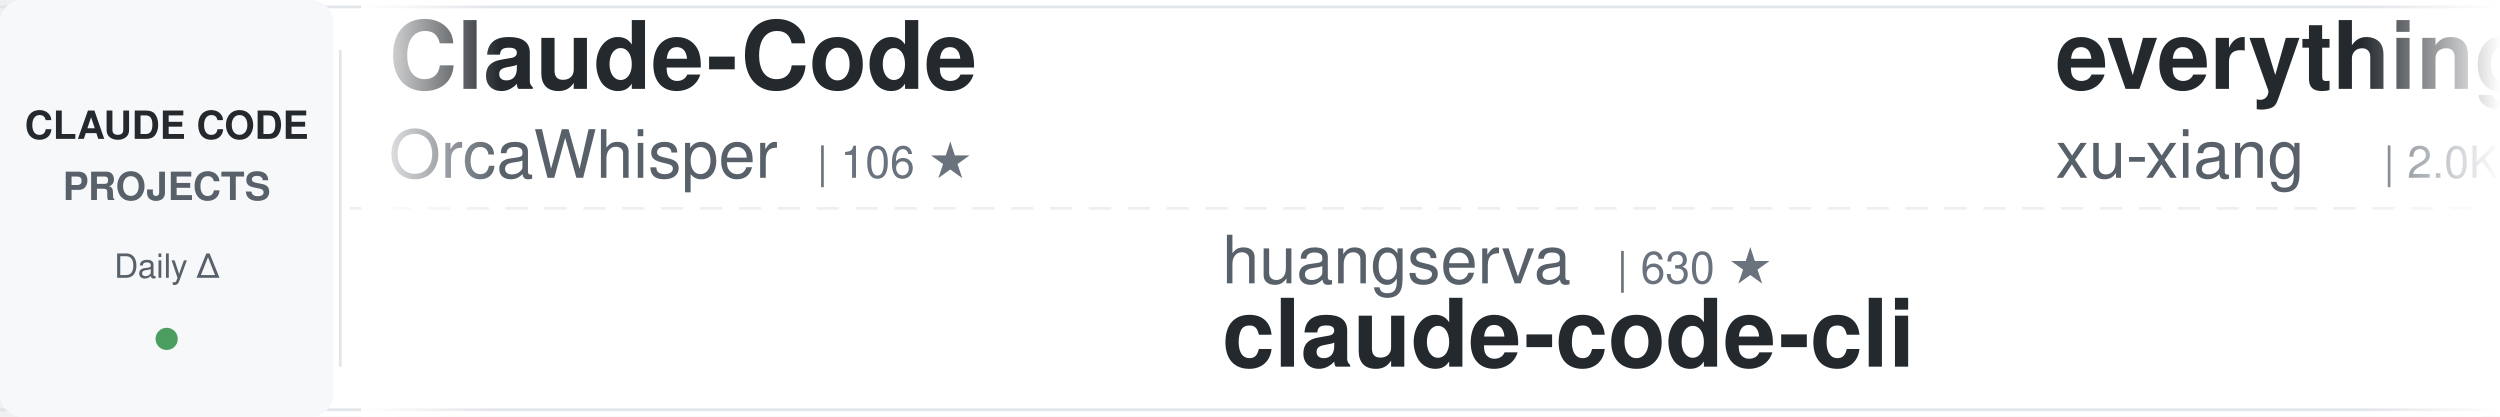
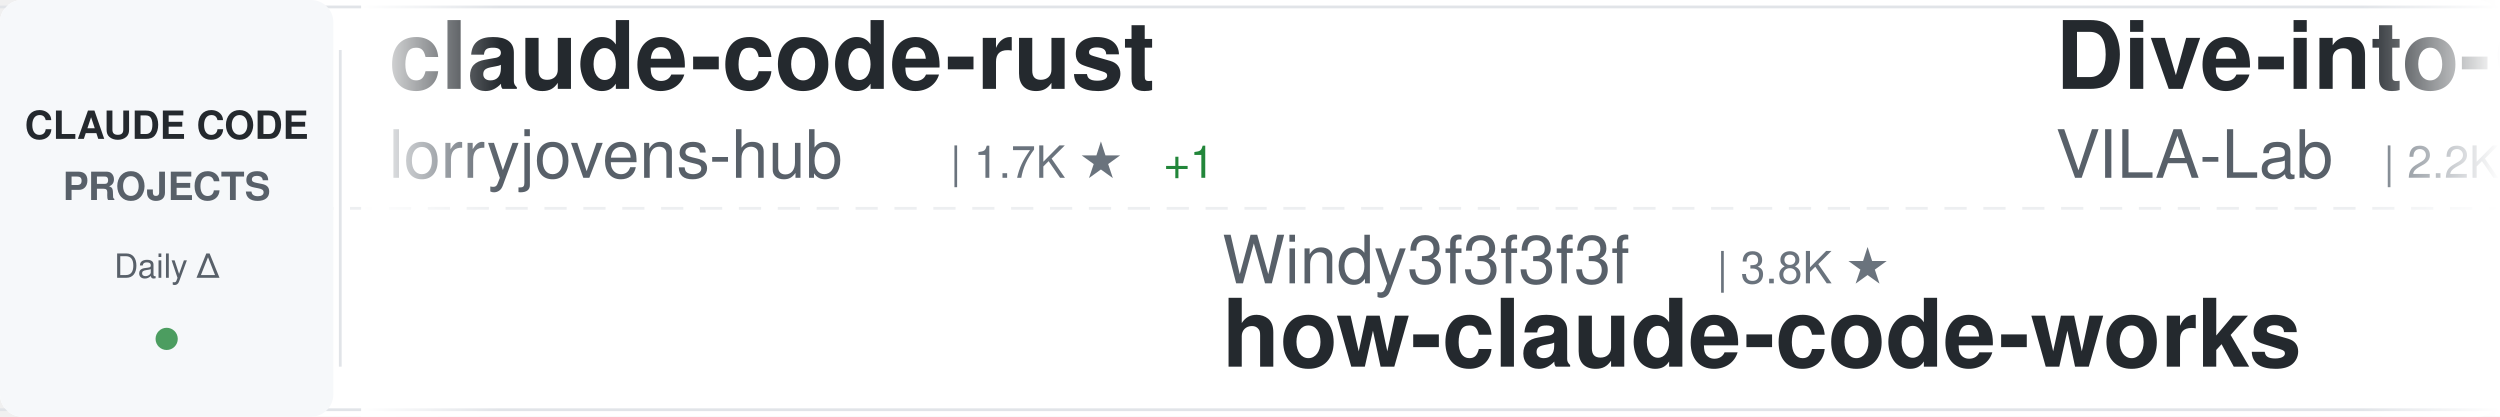
<svg xmlns="http://www.w3.org/2000/svg" width="900" height="150">
  <defs>
    <linearGradient id="awesomeLeftFade" x1="0%" y1="0%" x2="100%" y2="0%">
      <stop offset="0%" style="stop-color:#ffffff;stop-opacity:1" />
      <stop offset="100%" style="stop-color:#ffffff;stop-opacity:0" />
    </linearGradient>
    <linearGradient id="awesomeRightFade" x1="0%" y1="0%" x2="100%" y2="0%">
      <stop offset="0%" style="stop-color:#ffffff;stop-opacity:0" />
      <stop offset="100%" style="stop-color:#ffffff;stop-opacity:1" />
    </linearGradient>
  </defs>
  <rect width="900" height="150" fill="#ffffff" rx="8" />
  <rect x="0" y="2" width="900" height="1" fill="#e1e4e8" />
  <rect x="0" y="147" width="900" height="1" fill="#e1e4e8" />
  <line x1="0" y1="75" x2="900" y2="75" stroke="#e1e4e8" stroke-width="1" stroke-dasharray="8 6" opacity="0.6" />
  <rect x="0" y="0" width="120" height="150" fill="#f6f8fa" rx="8" />
  <text x="60" y="50" font-family="-apple-system, BlinkMacSystemFont, 'Segoe UI', Helvetica, Arial, sans-serif" font-size="14" font-weight="600" fill="#24292e" text-anchor="middle">CLAUDE CODE</text>
  <text x="60" y="72" font-family="-apple-system, BlinkMacSystemFont, 'Segoe UI', Helvetica, Arial, sans-serif" font-size="14" font-weight="600" fill="#586069" text-anchor="middle">PROJECTS</text>
  <text x="60" y="100" font-family="-apple-system, BlinkMacSystemFont, 'Segoe UI', Helvetica, Arial, sans-serif" font-size="12" font-weight="500" fill="#586069" text-anchor="middle">Daily Δ</text>
  <circle cx="60" cy="122" r="4" fill="#22863a" opacity="0.8" />
  <rect x="122" y="18" width="1" height="114" fill="#e1e4e8" />
  <clipPath id="awesomeTickerClip">
    <rect x="130" y="0" width="770" height="150" />
  </clipPath>
  <g clip-path="url(#awesomeTickerClip)">
    <g id="awesomeTickerItems">
      <animateTransform attributeName="transform" attributeType="XML" type="translate" from="0 0" to="-3000 0" dur="54s" repeatCount="indefinite" />
      <g transform="translate(0, 0)">
-         <text x="140" y="32" font-family="-apple-system, BlinkMacSystemFont, 'Segoe UI', Helvetica, Arial, sans-serif" font-size="34" font-weight="600" fill="#24292e">Claude-Code</text>
-         <text x="140" y="64" font-family="-apple-system, BlinkMacSystemFont, 'Segoe UI', Helvetica, Arial, sans-serif" font-size="24" font-weight="400" fill="#586069">OrcaWhisper</text>
-         <text x="294" y="64" font-family="-apple-system, BlinkMacSystemFont, 'Segoe UI', Helvetica, Arial, sans-serif" font-size="16" font-weight="500" fill="#6a737d">| 106 ★</text>
+         <text x="140" y="32" font-family="-apple-system, BlinkMacSystemFont, 'Segoe UI', Helvetica, Arial, sans-serif" font-size="34" font-weight="600" fill="#24292e">claude-code-rust</text>
+         <text x="140" y="64" font-family="-apple-system, BlinkMacSystemFont, 'Segoe UI', Helvetica, Arial, sans-serif" font-size="24" font-weight="400" fill="#586069">lorryjovens-hub</text>
+         <text x="342" y="64" font-family="-apple-system, BlinkMacSystemFont, 'Segoe UI', Helvetica, Arial, sans-serif" font-size="16" font-weight="500" fill="#6a737d">| 1.7K ★</text>
+         <text x="419" y="64" font-family="-apple-system, BlinkMacSystemFont, 'Segoe UI', Helvetica, Arial, sans-serif" font-size="16" font-weight="500" fill="#22863a"> +1</text>
      </g>
      <g transform="translate(300, 0)">
-         <text x="140" y="102" font-family="-apple-system, BlinkMacSystemFont, 'Segoe UI', Helvetica, Arial, sans-serif" font-size="24" font-weight="400" fill="#586069">huangserva</text>
-         <text x="282" y="102" font-family="-apple-system, BlinkMacSystemFont, 'Segoe UI', Helvetica, Arial, sans-serif" font-size="16" font-weight="500" fill="#6a737d">| 630 ★</text>
-         <text x="140" y="132" font-family="-apple-system, BlinkMacSystemFont, 'Segoe UI', Helvetica, Arial, sans-serif" font-size="34" font-weight="600" fill="#24292e">claude-code-cli</text>
+         <text x="140" y="102" font-family="-apple-system, BlinkMacSystemFont, 'Segoe UI', Helvetica, Arial, sans-serif" font-size="24" font-weight="400" fill="#586069">Windy3f3f3f3f</text>
+         <text x="318" y="102" font-family="-apple-system, BlinkMacSystemFont, 'Segoe UI', Helvetica, Arial, sans-serif" font-size="16" font-weight="500" fill="#6a737d">| 3.8K ★</text>
+         <text x="140" y="132" font-family="-apple-system, BlinkMacSystemFont, 'Segoe UI', Helvetica, Arial, sans-serif" font-size="34" font-weight="600" fill="#24292e">how-claude-code-works</text>
      </g>
      <g transform="translate(600, 0)">
-         <text x="140" y="32" font-family="-apple-system, BlinkMacSystemFont, 'Segoe UI', Helvetica, Arial, sans-serif" font-size="34" font-weight="600" fill="#24292e">everything-claude-code-z...</text>
-         <text x="140" y="64" font-family="-apple-system, BlinkMacSystemFont, 'Segoe UI', Helvetica, Arial, sans-serif" font-size="24" font-weight="400" fill="#586069">xu-xiang</text>
-         <text x="258" y="64" font-family="-apple-system, BlinkMacSystemFont, 'Segoe UI', Helvetica, Arial, sans-serif" font-size="16" font-weight="500" fill="#6a737d">| 2.0K ★</text>
-         <text x="335" y="64" font-family="-apple-system, BlinkMacSystemFont, 'Segoe UI', Helvetica, Arial, sans-serif" font-size="16" font-weight="500" fill="#22863a"> +1</text>
+         <text x="140" y="32" font-family="-apple-system, BlinkMacSystemFont, 'Segoe UI', Helvetica, Arial, sans-serif" font-size="34" font-weight="600" fill="#24292e">Dive-into-Claude-Code</text>
+         <text x="140" y="64" font-family="-apple-system, BlinkMacSystemFont, 'Segoe UI', Helvetica, Arial, sans-serif" font-size="24" font-weight="400" fill="#586069">VILA-Lab</text>
+         <text x="258" y="64" font-family="-apple-system, BlinkMacSystemFont, 'Segoe UI', Helvetica, Arial, sans-serif" font-size="16" font-weight="500" fill="#6a737d">| 2.2K ★</text>
+         <text x="335" y="64" font-family="-apple-system, BlinkMacSystemFont, 'Segoe UI', Helvetica, Arial, sans-serif" font-size="16" font-weight="500" fill="#cb2431"> -1</text>
      </g>
      <g transform="translate(900, 0)">
-         <text x="140" y="102" font-family="-apple-system, BlinkMacSystemFont, 'Segoe UI', Helvetica, Arial, sans-serif" font-size="24" font-weight="400" fill="#586069">shanraisshan</text>
-         <text x="306" y="102" font-family="-apple-system, BlinkMacSystemFont, 'Segoe UI', Helvetica, Arial, sans-serif" font-size="16" font-weight="500" fill="#6a737d">| 68.2K ★</text>
-         <text x="392" y="102" font-family="-apple-system, BlinkMacSystemFont, 'Segoe UI', Helvetica, Arial, sans-serif" font-size="16" font-weight="500" fill="#22863a"> +9</text>
-         <text x="140" y="132" font-family="-apple-system, BlinkMacSystemFont, 'Segoe UI', Helvetica, Arial, sans-serif" font-size="34" font-weight="600" fill="#24292e">claude-code-best-practic...</text>
+         <text x="140" y="102" font-family="-apple-system, BlinkMacSystemFont, 'Segoe UI', Helvetica, Arial, sans-serif" font-size="24" font-weight="400" fill="#586069">alejandrobalderas</text>
+         <text x="366" y="102" font-family="-apple-system, BlinkMacSystemFont, 'Segoe UI', Helvetica, Arial, sans-serif" font-size="16" font-weight="500" fill="#6a737d">| 3.0K ★</text>
+         <text x="443" y="102" font-family="-apple-system, BlinkMacSystemFont, 'Segoe UI', Helvetica, Arial, sans-serif" font-size="16" font-weight="500" fill="#22863a"> +1</text>
+         <text x="140" y="132" font-family="-apple-system, BlinkMacSystemFont, 'Segoe UI', Helvetica, Arial, sans-serif" font-size="34" font-weight="600" fill="#24292e">claude-code-from-source</text>
      </g>
      <g transform="translate(1200, 0)">
-         <text x="140" y="32" font-family="-apple-system, BlinkMacSystemFont, 'Segoe UI', Helvetica, Arial, sans-serif" font-size="34" font-weight="600" fill="#24292e">claude-code-prompts</text>
-         <text x="140" y="64" font-family="-apple-system, BlinkMacSystemFont, 'Segoe UI', Helvetica, Arial, sans-serif" font-size="24" font-weight="400" fill="#586069">repowise-dev</text>
-         <text x="306" y="64" font-family="-apple-system, BlinkMacSystemFont, 'Segoe UI', Helvetica, Arial, sans-serif" font-size="16" font-weight="500" fill="#6a737d">| 1.2K ★</text>
+         <text x="140" y="32" font-family="-apple-system, BlinkMacSystemFont, 'Segoe UI', Helvetica, Arial, sans-serif" font-size="34" font-weight="600" fill="#24292e">ClaudeCode</text>
+         <text x="140" y="64" font-family="-apple-system, BlinkMacSystemFont, 'Segoe UI', Helvetica, Arial, sans-serif" font-size="24" font-weight="400" fill="#586069">guanshan</text>
+         <text x="258" y="64" font-family="-apple-system, BlinkMacSystemFont, 'Segoe UI', Helvetica, Arial, sans-serif" font-size="16" font-weight="500" fill="#6a737d">| 61 ★</text>
      </g>
      <g transform="translate(1500, 0)">
-         <text x="140" y="102" font-family="-apple-system, BlinkMacSystemFont, 'Segoe UI', Helvetica, Arial, sans-serif" font-size="24" font-weight="400" fill="#586069">zebbern</text>
-         <text x="246" y="102" font-family="-apple-system, BlinkMacSystemFont, 'Segoe UI', Helvetica, Arial, sans-serif" font-size="16" font-weight="500" fill="#6a737d">| 4.7K ★</text>
-         <text x="140" y="132" font-family="-apple-system, BlinkMacSystemFont, 'Segoe UI', Helvetica, Arial, sans-serif" font-size="34" font-weight="600" fill="#24292e">claude-code-guide</text>
+         <text x="140" y="102" font-family="-apple-system, BlinkMacSystemFont, 'Segoe UI', Helvetica, Arial, sans-serif" font-size="24" font-weight="400" fill="#586069">Donchitos</text>
+         <text x="270" y="102" font-family="-apple-system, BlinkMacSystemFont, 'Segoe UI', Helvetica, Arial, sans-serif" font-size="16" font-weight="500" fill="#6a737d">| 27.9K ★</text>
+         <text x="356" y="102" font-family="-apple-system, BlinkMacSystemFont, 'Segoe UI', Helvetica, Arial, sans-serif" font-size="16" font-weight="500" fill="#22863a"> +99</text>
+         <text x="140" y="132" font-family="-apple-system, BlinkMacSystemFont, 'Segoe UI', Helvetica, Arial, sans-serif" font-size="34" font-weight="600" fill="#24292e">Claude-Code-Game-Studios</text>
      </g>
      <g transform="translate(1800, 0)">
-         <text x="140" y="32" font-family="-apple-system, BlinkMacSystemFont, 'Segoe UI', Helvetica, Arial, sans-serif" font-size="34" font-weight="600" fill="#24292e">claude-code-spec-workflo...</text>
-         <text x="140" y="64" font-family="-apple-system, BlinkMacSystemFont, 'Segoe UI', Helvetica, Arial, sans-serif" font-size="24" font-weight="400" fill="#586069">Pimzino</text>
-         <text x="246" y="64" font-family="-apple-system, BlinkMacSystemFont, 'Segoe UI', Helvetica, Arial, sans-serif" font-size="16" font-weight="500" fill="#6a737d">| 3.9K ★</text>
+         <text x="140" y="32" font-family="-apple-system, BlinkMacSystemFont, 'Segoe UI', Helvetica, Arial, sans-serif" font-size="34" font-weight="600" fill="#24292e">claude-code-router</text>
+         <text x="140" y="64" font-family="-apple-system, BlinkMacSystemFont, 'Segoe UI', Helvetica, Arial, sans-serif" font-size="24" font-weight="400" fill="#586069">musistudio</text>
+         <text x="282" y="64" font-family="-apple-system, BlinkMacSystemFont, 'Segoe UI', Helvetica, Arial, sans-serif" font-size="16" font-weight="500" fill="#6a737d">| 37.9K ★</text>
+         <text x="368" y="64" font-family="-apple-system, BlinkMacSystemFont, 'Segoe UI', Helvetica, Arial, sans-serif" font-size="16" font-weight="500" fill="#22863a"> +6</text>
      </g>
      <g transform="translate(2100, 0)">
-         <text x="140" y="102" font-family="-apple-system, BlinkMacSystemFont, 'Segoe UI', Helvetica, Arial, sans-serif" font-size="24" font-weight="400" fill="#586069">diet103</text>
-         <text x="246" y="102" font-family="-apple-system, BlinkMacSystemFont, 'Segoe UI', Helvetica, Arial, sans-serif" font-size="16" font-weight="500" fill="#6a737d">| 10.0K ★</text>
-         <text x="332" y="102" font-family="-apple-system, BlinkMacSystemFont, 'Segoe UI', Helvetica, Arial, sans-serif" font-size="16" font-weight="500" fill="#22863a"> +1</text>
-         <text x="140" y="132" font-family="-apple-system, BlinkMacSystemFont, 'Segoe UI', Helvetica, Arial, sans-serif" font-size="34" font-weight="600" fill="#24292e">claude-code-infrastructu...</text>
+         <text x="140" y="102" font-family="-apple-system, BlinkMacSystemFont, 'Segoe UI', Helvetica, Arial, sans-serif" font-size="24" font-weight="400" fill="#586069">anthropics</text>
+         <text x="282" y="102" font-family="-apple-system, BlinkMacSystemFont, 'Segoe UI', Helvetica, Arial, sans-serif" font-size="16" font-weight="500" fill="#6a737d">| 1.0K ★</text>
+         <text x="359" y="102" font-family="-apple-system, BlinkMacSystemFont, 'Segoe UI', Helvetica, Arial, sans-serif" font-size="16" font-weight="500" fill="#22863a"> +1</text>
+         <text x="140" y="132" font-family="-apple-system, BlinkMacSystemFont, 'Segoe UI', Helvetica, Arial, sans-serif" font-size="34" font-weight="600" fill="#24292e">claude-code-base-action</text>
      </g>
      <g transform="translate(2400, 0)">
-         <text x="140" y="32" font-family="-apple-system, BlinkMacSystemFont, 'Segoe UI', Helvetica, Arial, sans-serif" font-size="34" font-weight="600" fill="#24292e">claude-code-settings</text>
-         <text x="140" y="64" font-family="-apple-system, BlinkMacSystemFont, 'Segoe UI', Helvetica, Arial, sans-serif" font-size="24" font-weight="400" fill="#586069">feiskyer</text>
-         <text x="258" y="64" font-family="-apple-system, BlinkMacSystemFont, 'Segoe UI', Helvetica, Arial, sans-serif" font-size="16" font-weight="500" fill="#6a737d">| 1.7K ★</text>
+         <text x="140" y="32" font-family="-apple-system, BlinkMacSystemFont, 'Segoe UI', Helvetica, Arial, sans-serif" font-size="34" font-weight="600" fill="#24292e">claude-code-source-build</text>
+         <text x="140" y="64" font-family="-apple-system, BlinkMacSystemFont, 'Segoe UI', Helvetica, Arial, sans-serif" font-size="24" font-weight="400" fill="#586069">andrew-kramer-inno</text>
+         <text x="378" y="64" font-family="-apple-system, BlinkMacSystemFont, 'Segoe UI', Helvetica, Arial, sans-serif" font-size="16" font-weight="500" fill="#6a737d">| 594 ★</text>
      </g>
      <g transform="translate(2700, 0)">
-         <text x="140" y="102" font-family="-apple-system, BlinkMacSystemFont, 'Segoe UI', Helvetica, Arial, sans-serif" font-size="24" font-weight="400" fill="#586069">anthropics</text>
-         <text x="282" y="102" font-family="-apple-system, BlinkMacSystemFont, 'Segoe UI', Helvetica, Arial, sans-serif" font-size="16" font-weight="500" fill="#6a737d">| 9.7K ★</text>
-         <text x="359" y="102" font-family="-apple-system, BlinkMacSystemFont, 'Segoe UI', Helvetica, Arial, sans-serif" font-size="16" font-weight="500" fill="#22863a"> +6</text>
-         <text x="140" y="132" font-family="-apple-system, BlinkMacSystemFont, 'Segoe UI', Helvetica, Arial, sans-serif" font-size="34" font-weight="600" fill="#24292e">claude-code-action</text>
+         <text x="140" y="102" font-family="-apple-system, BlinkMacSystemFont, 'Segoe UI', Helvetica, Arial, sans-serif" font-size="24" font-weight="400" fill="#586069">SeemSeam</text>
+         <text x="258" y="102" font-family="-apple-system, BlinkMacSystemFont, 'Segoe UI', Helvetica, Arial, sans-serif" font-size="16" font-weight="500" fill="#6a737d">| 3.6K ★</text>
+         <text x="335" y="102" font-family="-apple-system, BlinkMacSystemFont, 'Segoe UI', Helvetica, Arial, sans-serif" font-size="16" font-weight="500" fill="#22863a"> +1</text>
+         <text x="140" y="132" font-family="-apple-system, BlinkMacSystemFont, 'Segoe UI', Helvetica, Arial, sans-serif" font-size="34" font-weight="600" fill="#24292e">claude_codex_bridge</text>
      </g>
      <g transform="translate(3000, 0)">
-         <text x="140" y="32" font-family="-apple-system, BlinkMacSystemFont, 'Segoe UI', Helvetica, Arial, sans-serif" font-size="34" font-weight="600" fill="#24292e">Claude-Code</text>
-         <text x="140" y="64" font-family="-apple-system, BlinkMacSystemFont, 'Segoe UI', Helvetica, Arial, sans-serif" font-size="24" font-weight="400" fill="#586069">OrcaWhisper</text>
-         <text x="294" y="64" font-family="-apple-system, BlinkMacSystemFont, 'Segoe UI', Helvetica, Arial, sans-serif" font-size="16" font-weight="500" fill="#6a737d">| 106 ★</text>
+         <text x="140" y="32" font-family="-apple-system, BlinkMacSystemFont, 'Segoe UI', Helvetica, Arial, sans-serif" font-size="34" font-weight="600" fill="#24292e">claude-code-rust</text>
+         <text x="140" y="64" font-family="-apple-system, BlinkMacSystemFont, 'Segoe UI', Helvetica, Arial, sans-serif" font-size="24" font-weight="400" fill="#586069">lorryjovens-hub</text>
+         <text x="342" y="64" font-family="-apple-system, BlinkMacSystemFont, 'Segoe UI', Helvetica, Arial, sans-serif" font-size="16" font-weight="500" fill="#6a737d">| 1.7K ★</text>
+         <text x="419" y="64" font-family="-apple-system, BlinkMacSystemFont, 'Segoe UI', Helvetica, Arial, sans-serif" font-size="16" font-weight="500" fill="#22863a"> +1</text>
      </g>
      <g transform="translate(3300, 0)">
-         <text x="140" y="102" font-family="-apple-system, BlinkMacSystemFont, 'Segoe UI', Helvetica, Arial, sans-serif" font-size="24" font-weight="400" fill="#586069">huangserva</text>
-         <text x="282" y="102" font-family="-apple-system, BlinkMacSystemFont, 'Segoe UI', Helvetica, Arial, sans-serif" font-size="16" font-weight="500" fill="#6a737d">| 630 ★</text>
-         <text x="140" y="132" font-family="-apple-system, BlinkMacSystemFont, 'Segoe UI', Helvetica, Arial, sans-serif" font-size="34" font-weight="600" fill="#24292e">claude-code-cli</text>
+         <text x="140" y="102" font-family="-apple-system, BlinkMacSystemFont, 'Segoe UI', Helvetica, Arial, sans-serif" font-size="24" font-weight="400" fill="#586069">Windy3f3f3f3f</text>
+         <text x="318" y="102" font-family="-apple-system, BlinkMacSystemFont, 'Segoe UI', Helvetica, Arial, sans-serif" font-size="16" font-weight="500" fill="#6a737d">| 3.8K ★</text>
+         <text x="140" y="132" font-family="-apple-system, BlinkMacSystemFont, 'Segoe UI', Helvetica, Arial, sans-serif" font-size="34" font-weight="600" fill="#24292e">how-claude-code-works</text>
      </g>
      <g transform="translate(3600, 0)">
-         <text x="140" y="32" font-family="-apple-system, BlinkMacSystemFont, 'Segoe UI', Helvetica, Arial, sans-serif" font-size="34" font-weight="600" fill="#24292e">everything-claude-code-z...</text>
-         <text x="140" y="64" font-family="-apple-system, BlinkMacSystemFont, 'Segoe UI', Helvetica, Arial, sans-serif" font-size="24" font-weight="400" fill="#586069">xu-xiang</text>
-         <text x="258" y="64" font-family="-apple-system, BlinkMacSystemFont, 'Segoe UI', Helvetica, Arial, sans-serif" font-size="16" font-weight="500" fill="#6a737d">| 2.0K ★</text>
-         <text x="335" y="64" font-family="-apple-system, BlinkMacSystemFont, 'Segoe UI', Helvetica, Arial, sans-serif" font-size="16" font-weight="500" fill="#22863a"> +1</text>
+         <text x="140" y="32" font-family="-apple-system, BlinkMacSystemFont, 'Segoe UI', Helvetica, Arial, sans-serif" font-size="34" font-weight="600" fill="#24292e">Dive-into-Claude-Code</text>
+         <text x="140" y="64" font-family="-apple-system, BlinkMacSystemFont, 'Segoe UI', Helvetica, Arial, sans-serif" font-size="24" font-weight="400" fill="#586069">VILA-Lab</text>
+         <text x="258" y="64" font-family="-apple-system, BlinkMacSystemFont, 'Segoe UI', Helvetica, Arial, sans-serif" font-size="16" font-weight="500" fill="#6a737d">| 2.2K ★</text>
+         <text x="335" y="64" font-family="-apple-system, BlinkMacSystemFont, 'Segoe UI', Helvetica, Arial, sans-serif" font-size="16" font-weight="500" fill="#cb2431"> -1</text>
      </g>
      <g transform="translate(3900, 0)">
-         <text x="140" y="102" font-family="-apple-system, BlinkMacSystemFont, 'Segoe UI', Helvetica, Arial, sans-serif" font-size="24" font-weight="400" fill="#586069">shanraisshan</text>
-         <text x="306" y="102" font-family="-apple-system, BlinkMacSystemFont, 'Segoe UI', Helvetica, Arial, sans-serif" font-size="16" font-weight="500" fill="#6a737d">| 68.2K ★</text>
-         <text x="392" y="102" font-family="-apple-system, BlinkMacSystemFont, 'Segoe UI', Helvetica, Arial, sans-serif" font-size="16" font-weight="500" fill="#22863a"> +9</text>
-         <text x="140" y="132" font-family="-apple-system, BlinkMacSystemFont, 'Segoe UI', Helvetica, Arial, sans-serif" font-size="34" font-weight="600" fill="#24292e">claude-code-best-practic...</text>
+         <text x="140" y="102" font-family="-apple-system, BlinkMacSystemFont, 'Segoe UI', Helvetica, Arial, sans-serif" font-size="24" font-weight="400" fill="#586069">alejandrobalderas</text>
+         <text x="366" y="102" font-family="-apple-system, BlinkMacSystemFont, 'Segoe UI', Helvetica, Arial, sans-serif" font-size="16" font-weight="500" fill="#6a737d">| 3.0K ★</text>
+         <text x="443" y="102" font-family="-apple-system, BlinkMacSystemFont, 'Segoe UI', Helvetica, Arial, sans-serif" font-size="16" font-weight="500" fill="#22863a"> +1</text>
+         <text x="140" y="132" font-family="-apple-system, BlinkMacSystemFont, 'Segoe UI', Helvetica, Arial, sans-serif" font-size="34" font-weight="600" fill="#24292e">claude-code-from-source</text>
      </g>
    </g>
  </g>
  <rect x="130" y="0" width="50" height="150" fill="url(#awesomeLeftFade)" />
  <rect x="850" y="0" width="50" height="150" fill="url(#awesomeRightFade)" />
</svg>
